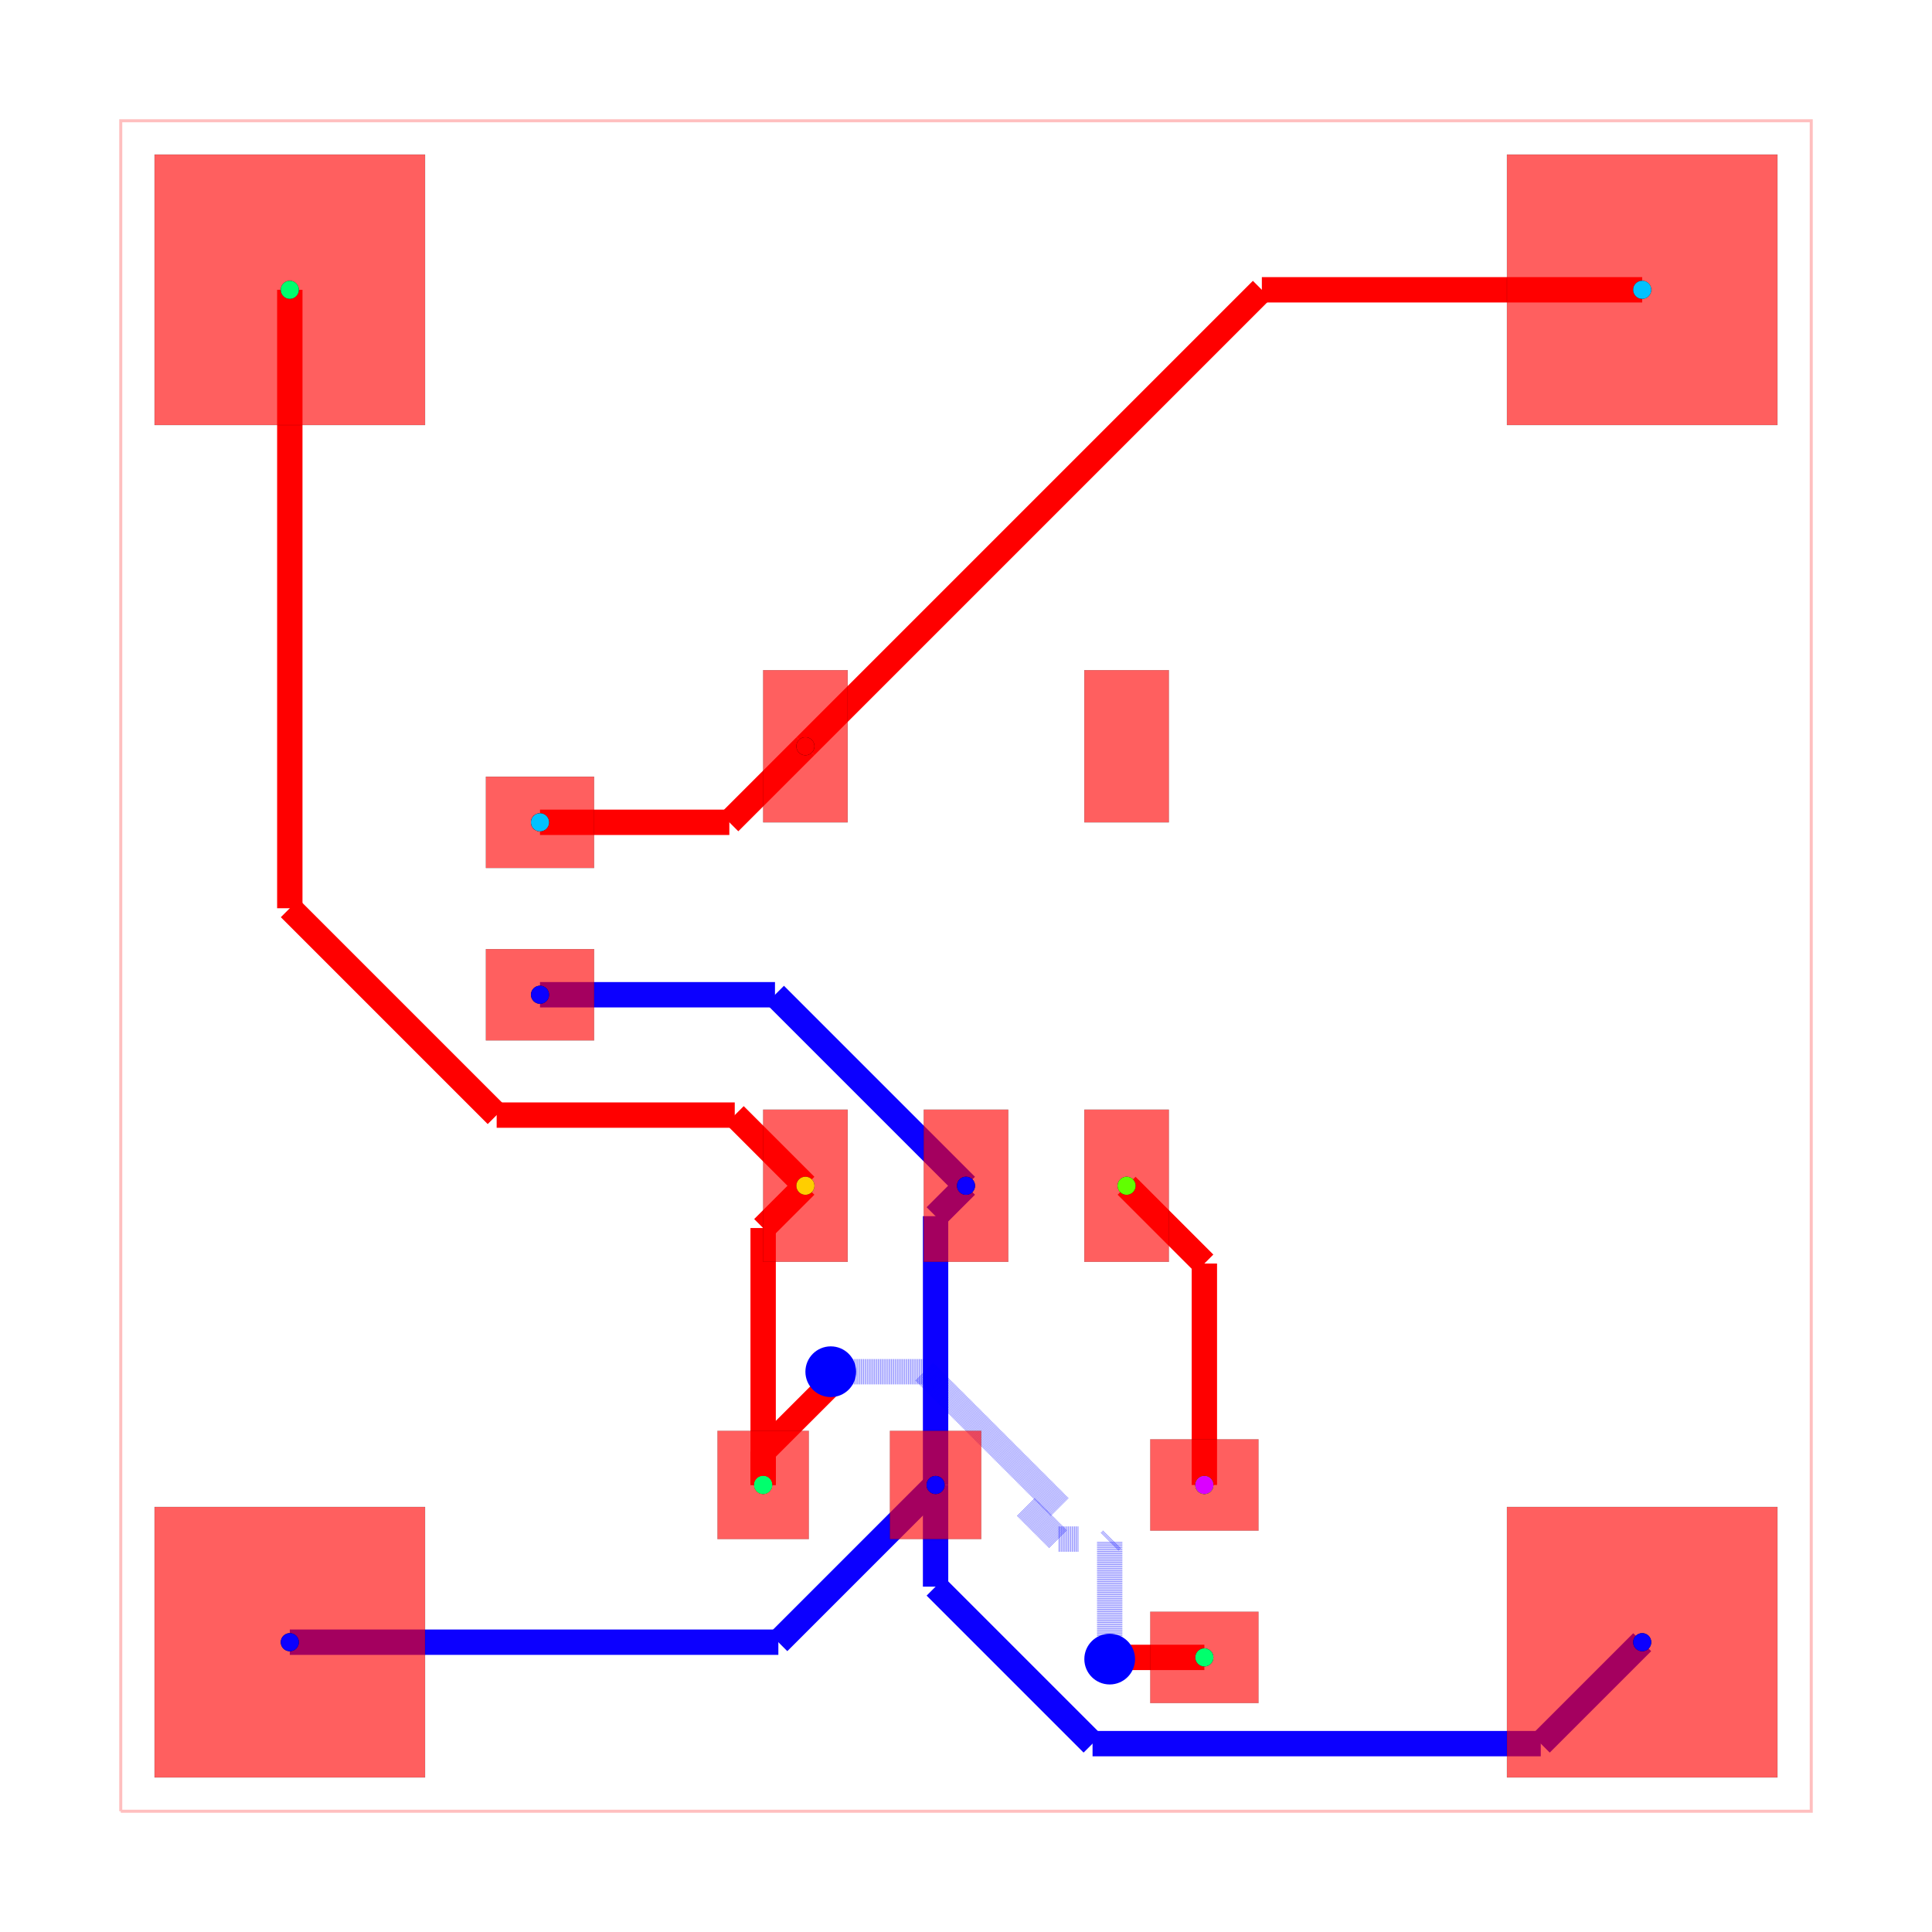
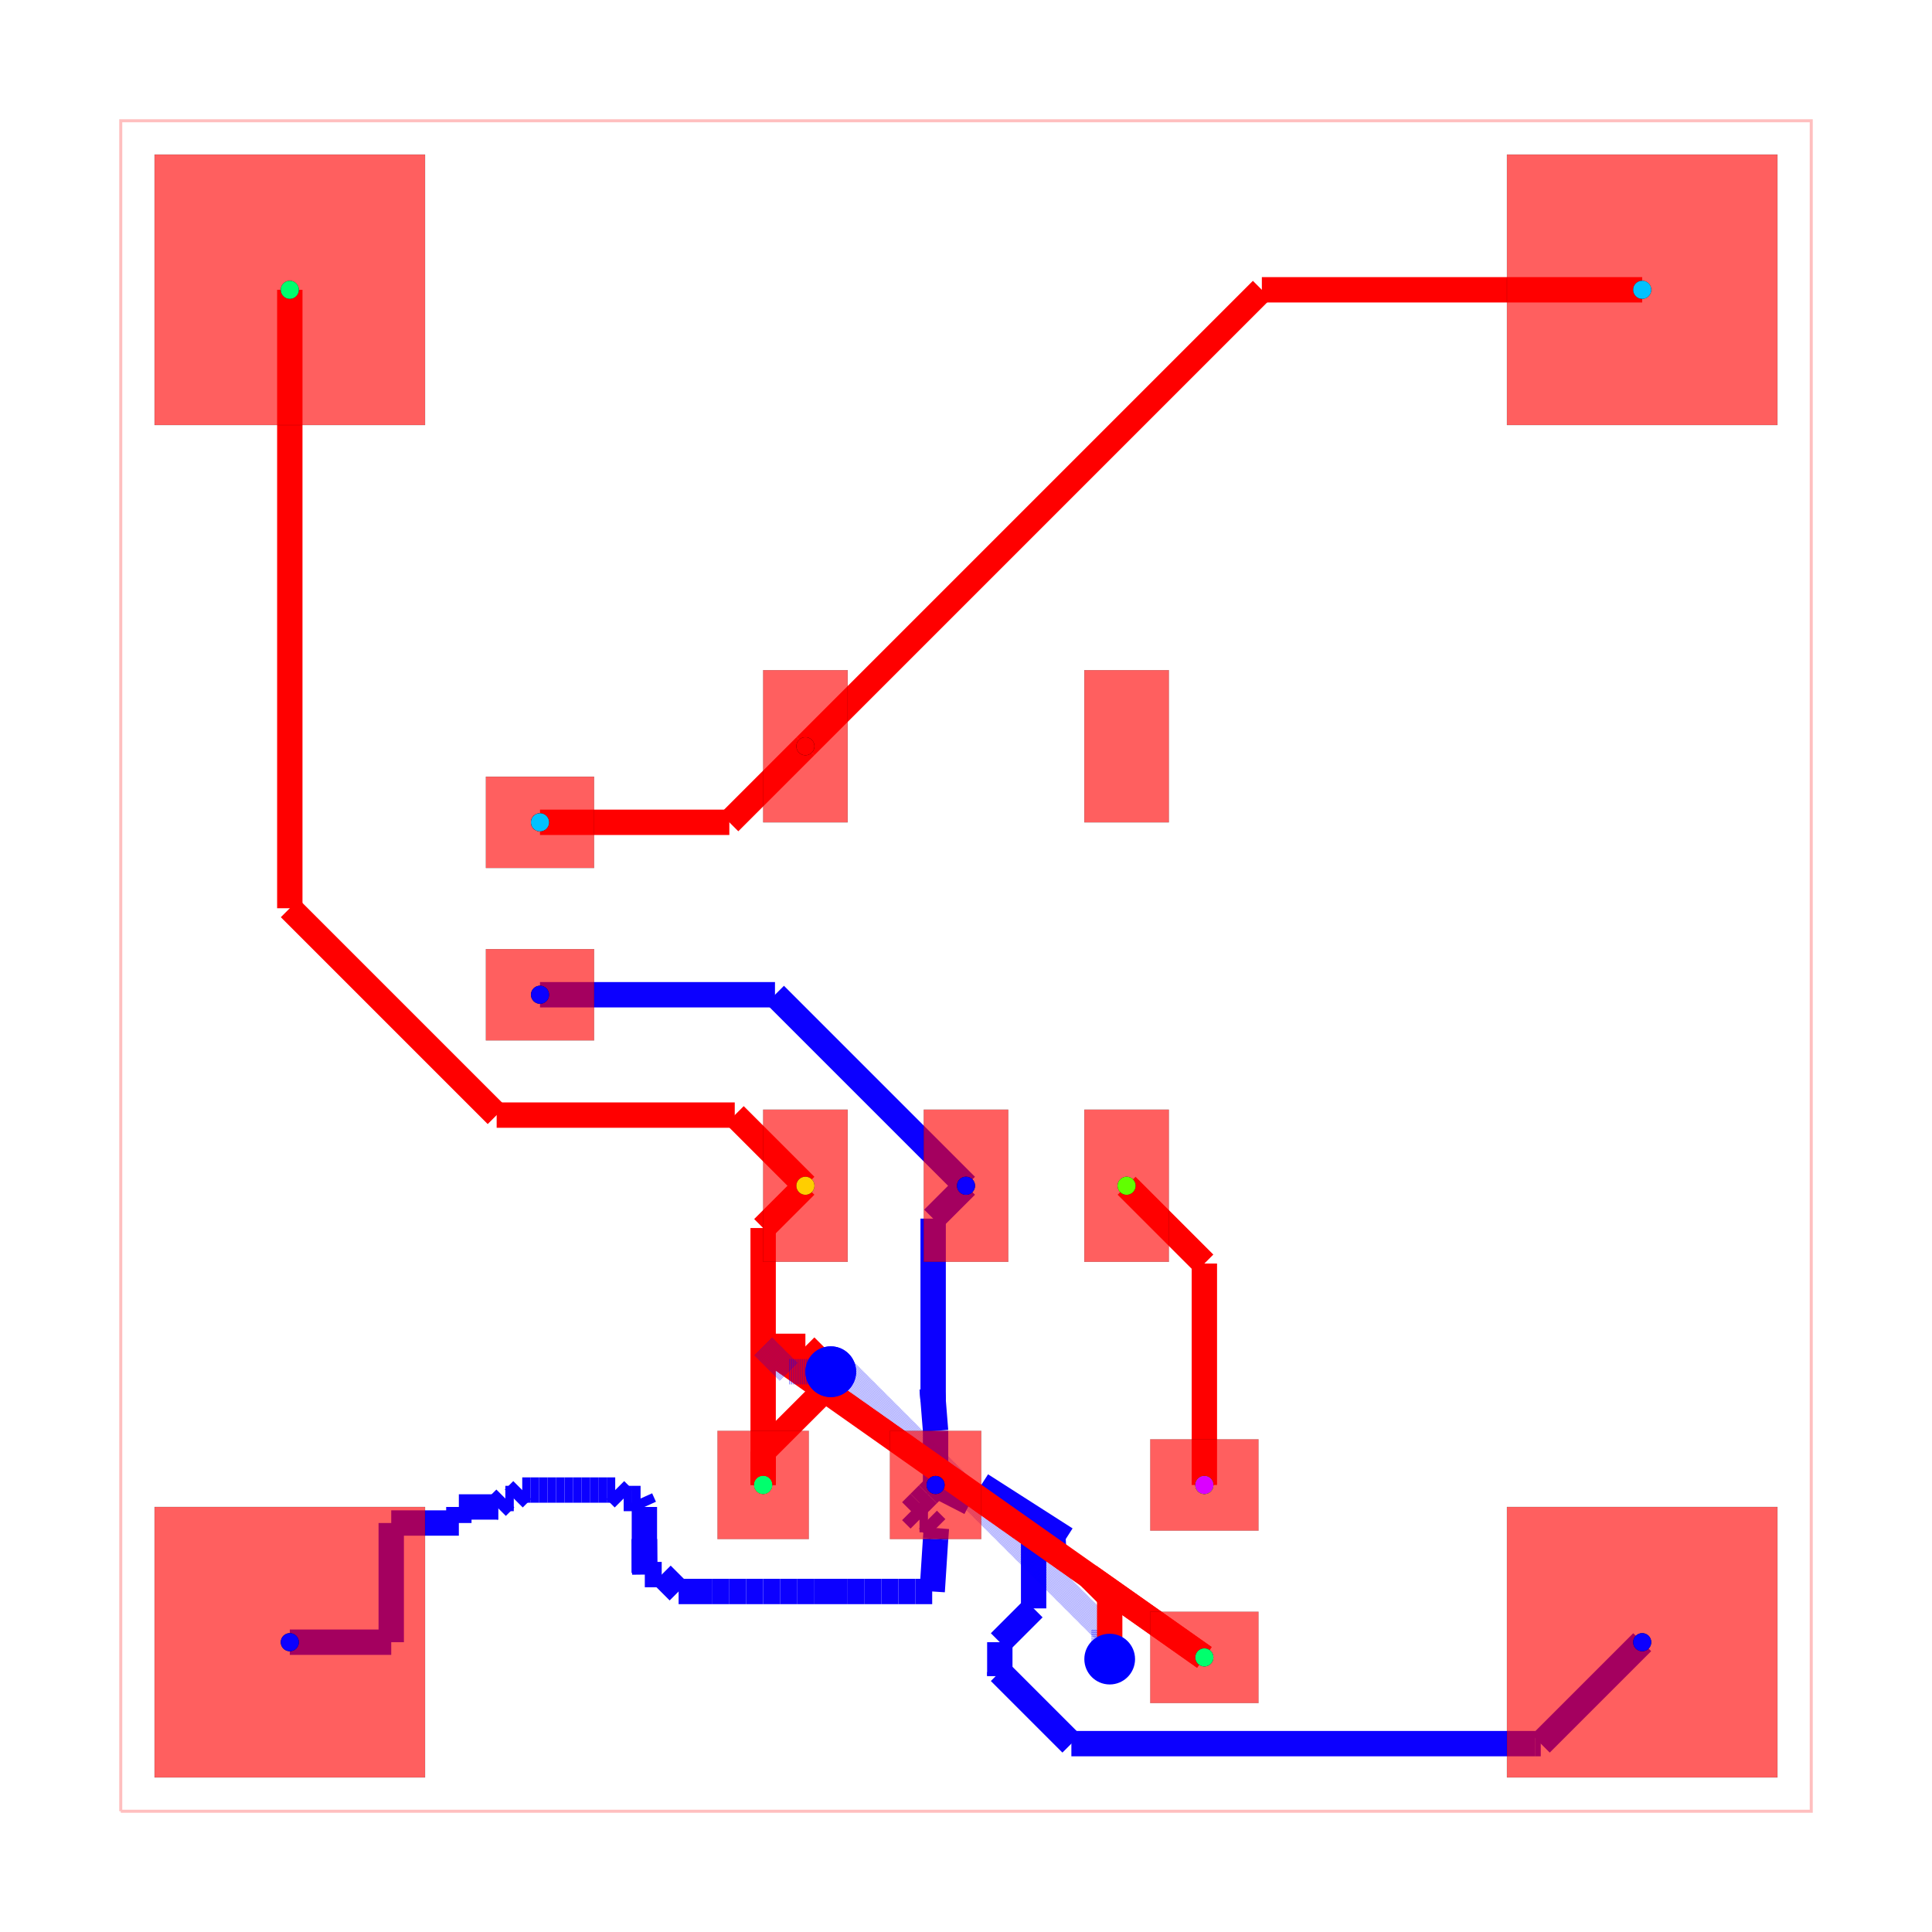
<svg xmlns="http://www.w3.org/2000/svg" width="640" height="640" viewBox="0 0 640 640">
  <rect width="100%" height="100%" fill="white" />
  <g>
    <polyline data-points="0,0 10,0 10,10 0,10 0,0" data-type="line" data-label="" points="40,600 600,600 600,40 40,40 40,600" fill="none" stroke="rgba(255,0,0,0.25)" stroke-width="1px" />
  </g>
  <g>
-     <polyline data-points="4.820040500000138,1.9300289000000315 4.820040500000138,3.5200685000002263" data-type="line" data-label="" points="309.922,491.918 309.922,402.876" fill="none" stroke="hsl(242.857, 100%, 50%)" stroke-width="8.4" />
-   </g>
-   <g>
-     <polyline data-points="4.820040500000138,3.5200685000002263 4.999999999999943,3.7000280000000316" data-type="line" data-label="" points="309.922,402.876 320,392.798" fill="none" stroke="hsl(242.857, 100%, 50%)" stroke-width="8.4" />
+     <polyline data-points="4.820040500000138,1.9300289000000315 4.820040500000138,2.250028950000016" data-type="line" data-label="" points="309.922,491.918 309.922,473.998" fill="none" stroke="hsl(242.857, 100%, 50%)" stroke-width="8.4" />
+   </g>
+   <g>
+     <polyline data-points="4.820040500000138,2.250028950000016 4.8,2.4999999999999996" data-type="line" data-label="" points="309.922,473.998 308.8,460" fill="none" stroke="hsl(242.857, 100%, 50%)" stroke-width="8.4" />
+   </g>
+   <g>
+     <polyline data-points="4.8,2.4999999999999996 4.805661560991194,2.429381684808369" data-type="line" data-label="" points="308.8,460 309.117,463.955" fill="none" stroke="hsl(242.857, 100%, 50%)" stroke-width="8.4" />
+   </g>
+   <g>
+     <polyline data-points="4.805661560991194,2.429381684808369 4.805661560991194,3.505689560991282" data-type="line" data-label="" points="309.117,463.955 309.117,403.681" fill="none" stroke="hsl(242.857, 100%, 50%)" stroke-width="8.4" />
+   </g>
+   <g>
+     <polyline data-points="4.805661560991194,3.505689560991282 4.999999999999943,3.7000280000000316" data-type="line" data-label="" points="309.117,403.681 320,392.798" fill="none" stroke="hsl(242.857, 100%, 50%)" stroke-width="8.4" />
  </g>
  <g>
    <polyline data-points="2.4800405000001375,4.8299728999999685 3.8700551000000063,4.8299728999999685" data-type="line" data-label="" points="178.882,329.522 256.723,329.522" fill="none" stroke="hsl(242.857, 100%, 50%)" stroke-width="8.4" />
  </g>
  <g>
    <polyline data-points="3.8700551000000063,4.8299728999999685 4.999999999999943,3.7000280000000316" data-type="line" data-label="" points="256.723,329.522 320,392.798" fill="none" stroke="hsl(242.857, 100%, 50%)" stroke-width="8.4" />
  </g>
  <g>
-     <polyline data-points="1,1 3.8900116000001064,1" data-type="line" data-label="" points="96,544 257.841,544" fill="none" stroke="hsl(242.857, 100%, 50%)" stroke-width="8.4" />
-   </g>
-   <g>
-     <polyline data-points="3.8900116000001064,1 4.820040500000138,1.9300289000000315" data-type="line" data-label="" points="257.841,544 309.922,491.918" fill="none" stroke="hsl(242.857, 100%, 50%)" stroke-width="8.4" />
-   </g>
-   <g>
-     <polyline data-points="9,1 8.4,0.40000000000000036" data-type="line" data-label="" points="544,544 510.4,577.6" fill="none" stroke="hsl(242.857, 100%, 50%)" stroke-width="8.4" />
-   </g>
-   <g>
-     <polyline data-points="8.4,0.40000000000000036 5.7486268035807555,0.4000000000000003" data-type="line" data-label="" points="510.4,577.6 361.923,577.6" fill="none" stroke="hsl(242.857, 100%, 50%)" stroke-width="8.4" />
-   </g>
-   <g>
-     <polyline data-points="5.7486268035807555,0.4000000000000003 4.820040500000138,1.328586303580618" data-type="line" data-label="" points="361.923,577.6 309.922,525.599" fill="none" stroke="hsl(242.857, 100%, 50%)" stroke-width="8.4" />
-   </g>
-   <g>
-     <polyline data-points="4.820040500000138,1.328586303580618 4.820040500000138,1.9300289000000315" data-type="line" data-label="" points="309.922,525.599 309.922,491.918" fill="none" stroke="hsl(242.857, 100%, 50%)" stroke-width="8.4" />
+     <polyline data-points="1,1 1.6,1" data-type="line" data-label="" points="96,544 129.6,544" fill="none" stroke="hsl(242.857, 100%, 50%)" stroke-width="8.4" />
+   </g>
+   <g>
+     <polyline data-points="1.6,1 1.6,1.7050144999999999" data-type="line" data-label="" points="129.6,544 129.6,504.519" fill="none" stroke="hsl(242.857, 100%, 50%)" stroke-width="8.4" />
+   </g>
+   <g>
+     <polyline data-points="1.6,1.7050144999999999 1.8,1.7050144999999999" data-type="line" data-label="" points="129.6,504.519 140.8,504.519" fill="none" stroke="hsl(242.857, 100%, 50%)" stroke-width="8.4" />
+   </g>
+   <g>
+     <polyline data-points="1.8,1.7050144999999999 1.9999999999999998,1.7050144999999999" data-type="line" data-label="" points="140.8,504.519 152,504.519" fill="none" stroke="hsl(242.857, 100%, 50%)" stroke-width="8.4" />
+   </g>
+   <g>
+     <polyline data-points="1.9999999999999998,1.7050144999999999 1.9999999999999998,1.7999999999999998" data-type="line" data-label="" points="152,504.519 152,499.2" fill="none" stroke="hsl(242.857, 100%, 50%)" stroke-width="8.4" />
+   </g>
+   <g>
+     <polyline data-points="1.9999999999999998,1.7999999999999998 2.2325101250000348,1.7999999999999998" data-type="line" data-label="" points="152,499.2 165.021,499.2" fill="none" stroke="hsl(242.857, 100%, 50%)" stroke-width="8.4" />
+   </g>
+   <g>
+     <polyline data-points="2.2325101250000348,1.7999999999999998 2.225,1.8" data-type="line" data-label="" points="165.021,499.2 164.6,499.2" fill="none" stroke="hsl(242.857, 100%, 50%)" stroke-width="8.4" />
+   </g>
+   <g>
+     <polyline data-points="2.225,1.8 2.275,1.85" data-type="line" data-label="" points="164.6,499.2 167.4,496.4" fill="none" stroke="hsl(242.857, 100%, 50%)" stroke-width="8.4" />
+   </g>
+   <g>
+     <polyline data-points="2.275,1.85 2.3249999999999997,1.85" data-type="line" data-label="" points="167.4,496.4 170.2,496.4" fill="none" stroke="hsl(242.857, 100%, 50%)" stroke-width="8.4" />
+   </g>
+   <g>
+     <polyline data-points="2.3249999999999997,1.85 2.3749999999999996,1.9000000000000001" data-type="line" data-label="" points="170.2,496.4 173,493.6" fill="none" stroke="hsl(242.857, 100%, 50%)" stroke-width="8.4" />
+   </g>
+   <g>
+     <polyline data-points="2.3749999999999996,1.9000000000000001 2.4249999999999994,1.9000000000000001" data-type="line" data-label="" points="173,493.6 175.8,493.6" fill="none" stroke="hsl(242.857, 100%, 50%)" stroke-width="8.4" />
+   </g>
+   <g>
+     <polyline data-points="2.4249999999999994,1.9000000000000001 2.474999999999999,1.9000000000000001" data-type="line" data-label="" points="175.8,493.6 178.6,493.6" fill="none" stroke="hsl(242.857, 100%, 50%)" stroke-width="8.4" />
+   </g>
+   <g>
+     <polyline data-points="2.474999999999999,1.9000000000000001 2.524999999999999,1.9000000000000001" data-type="line" data-label="" points="178.6,493.6 181.4,493.6" fill="none" stroke="hsl(242.857, 100%, 50%)" stroke-width="8.4" />
+   </g>
+   <g>
+     <polyline data-points="2.524999999999999,1.9000000000000001 2.574999999999999,1.9000000000000001" data-type="line" data-label="" points="181.4,493.6 184.2,493.6" fill="none" stroke="hsl(242.857, 100%, 50%)" stroke-width="8.4" />
+   </g>
+   <g>
+     <polyline data-points="2.574999999999999,1.9000000000000001 2.6249999999999987,1.9000000000000001" data-type="line" data-label="" points="184.2,493.6 187,493.6" fill="none" stroke="hsl(242.857, 100%, 50%)" stroke-width="8.4" />
+   </g>
+   <g>
+     <polyline data-points="2.6249999999999987,1.9000000000000001 2.6749999999999985,1.9000000000000001" data-type="line" data-label="" points="187,493.6 189.8,493.6" fill="none" stroke="hsl(242.857, 100%, 50%)" stroke-width="8.4" />
+   </g>
+   <g>
+     <polyline data-points="2.6749999999999985,1.9000000000000001 2.7249999999999983,1.9000000000000001" data-type="line" data-label="" points="189.8,493.6 192.6,493.6" fill="none" stroke="hsl(242.857, 100%, 50%)" stroke-width="8.4" />
+   </g>
+   <g>
+     <polyline data-points="2.7249999999999983,1.9000000000000001 2.774999999999998,1.9000000000000001" data-type="line" data-label="" points="192.6,493.6 195.4,493.6" fill="none" stroke="hsl(242.857, 100%, 50%)" stroke-width="8.4" />
+   </g>
+   <g>
+     <polyline data-points="2.774999999999998,1.9000000000000001 2.824999999999998,1.9000000000000001" data-type="line" data-label="" points="195.4,493.6 198.2,493.6" fill="none" stroke="hsl(242.857, 100%, 50%)" stroke-width="8.4" />
+   </g>
+   <g>
+     <polyline data-points="2.824999999999998,1.9000000000000001 2.874999999999998,1.9000000000000001" data-type="line" data-label="" points="198.2,493.6 201,493.6" fill="none" stroke="hsl(242.857, 100%, 50%)" stroke-width="8.4" />
+   </g>
+   <g>
+     <polyline data-points="2.874999999999998,1.9000000000000001 2.9249999999999976,1.9000000000000001" data-type="line" data-label="" points="201,493.6 203.8,493.6" fill="none" stroke="hsl(242.857, 100%, 50%)" stroke-width="8.4" />
+   </g>
+   <g>
+     <polyline data-points="2.9249999999999976,1.9000000000000001 2.9749999999999974,1.85" data-type="line" data-label="" points="203.8,493.6 206.6,496.4" fill="none" stroke="hsl(242.857, 100%, 50%)" stroke-width="8.4" />
+   </g>
+   <g>
+     <polyline data-points="2.9749999999999974,1.85 3.0249999999999972,1.85" data-type="line" data-label="" points="206.6,496.4 209.4,496.4" fill="none" stroke="hsl(242.857, 100%, 50%)" stroke-width="8.4" />
+   </g>
+   <g>
+     <polyline data-points="3.0249999999999972,1.85 3.074999999999997,1.85" data-type="line" data-label="" points="209.4,496.4 212.2,496.4" fill="none" stroke="hsl(242.857, 100%, 50%)" stroke-width="8.4" />
+   </g>
+   <g>
+     <polyline data-points="3.074999999999997,1.85 3.0975303750001038,1.7999999999999998" data-type="line" data-label="" points="212.2,496.4 213.462,499.2" fill="none" stroke="hsl(242.857, 100%, 50%)" stroke-width="8.4" />
+   </g>
+   <g>
+     <polyline data-points="3.0975303750001038,1.7999999999999998 3.0975303750001038,1.410029" data-type="line" data-label="" points="213.462,499.2 213.462,521.038" fill="none" stroke="hsl(242.857, 100%, 50%)" stroke-width="8.4" />
+   </g>
+   <g>
+     <polyline data-points="3.0975303750001038,1.410029 3.0975303750001038,1.610029" data-type="line" data-label="" points="213.462,521.038 213.462,509.838" fill="none" stroke="hsl(242.857, 100%, 50%)" stroke-width="8.4" />
+   </g>
+   <g>
+     <polyline data-points="3.0975303750001038,1.610029 3.1,1.4000000000000001" data-type="line" data-label="" points="213.462,509.838 213.6,521.6" fill="none" stroke="hsl(242.857, 100%, 50%)" stroke-width="8.4" />
+   </g>
+   <g>
+     <polyline data-points="3.1,1.4000000000000001 3.2,1.4000000000000001" data-type="line" data-label="" points="213.6,521.6 219.2,521.6" fill="none" stroke="hsl(242.857, 100%, 50%)" stroke-width="8.4" />
+   </g>
+   <g>
+     <polyline data-points="3.2,1.4000000000000001 3.3000000000000003,1.3" data-type="line" data-label="" points="219.2,521.6 224.8,527.2" fill="none" stroke="hsl(242.857, 100%, 50%)" stroke-width="8.4" />
+   </g>
+   <g>
+     <polyline data-points="3.3000000000000003,1.3 3.4000000000000004,1.3" data-type="line" data-label="" points="224.8,527.2 230.4,527.2" fill="none" stroke="hsl(242.857, 100%, 50%)" stroke-width="8.4" />
+   </g>
+   <g>
+     <polyline data-points="3.4000000000000004,1.3 3.5000000000000004,1.3" data-type="line" data-label="" points="230.4,527.2 236,527.2" fill="none" stroke="hsl(242.857, 100%, 50%)" stroke-width="8.4" />
+   </g>
+   <g>
+     <polyline data-points="3.5000000000000004,1.3 3.6000000000000005,1.3" data-type="line" data-label="" points="236,527.2 241.6,527.2" fill="none" stroke="hsl(242.857, 100%, 50%)" stroke-width="8.4" />
+   </g>
+   <g>
+     <polyline data-points="3.6000000000000005,1.3 3.7000000000000006,1.3" data-type="line" data-label="" points="241.6,527.2 247.2,527.2" fill="none" stroke="hsl(242.857, 100%, 50%)" stroke-width="8.4" />
+   </g>
+   <g>
+     <polyline data-points="3.7000000000000006,1.3 3.8000000000000007,1.3" data-type="line" data-label="" points="247.2,527.2 252.8,527.2" fill="none" stroke="hsl(242.857, 100%, 50%)" stroke-width="8.4" />
+   </g>
+   <g>
+     <polyline data-points="3.8000000000000007,1.3 3.900000000000001,1.3" data-type="line" data-label="" points="252.8,527.2 258.4,527.2" fill="none" stroke="hsl(242.857, 100%, 50%)" stroke-width="8.4" />
+   </g>
+   <g>
+     <polyline data-points="3.900000000000001,1.3 4.000000000000001,1.3" data-type="line" data-label="" points="258.4,527.2 264,527.2" fill="none" stroke="hsl(242.857, 100%, 50%)" stroke-width="8.4" />
+   </g>
+   <g>
+     <polyline data-points="4.000000000000001,1.3 4.1000000000000005,1.3" data-type="line" data-label="" points="264,527.2 269.6,527.2" fill="none" stroke="hsl(242.857, 100%, 50%)" stroke-width="8.4" />
+   </g>
+   <g>
+     <polyline data-points="4.1000000000000005,1.3 4.2,1.3" data-type="line" data-label="" points="269.6,527.2 275.2,527.2" fill="none" stroke="hsl(242.857, 100%, 50%)" stroke-width="8.4" />
+   </g>
+   <g>
+     <polyline data-points="4.2,1.3 4.3,1.3" data-type="line" data-label="" points="275.2,527.2 280.8,527.2" fill="none" stroke="hsl(242.857, 100%, 50%)" stroke-width="8.4" />
+   </g>
+   <g>
+     <polyline data-points="4.3,1.3 4.3999999999999995,1.3" data-type="line" data-label="" points="280.8,527.2 286.4,527.2" fill="none" stroke="hsl(242.857, 100%, 50%)" stroke-width="8.4" />
+   </g>
+   <g>
+     <polyline data-points="4.3999999999999995,1.3 4.499999999999999,1.3" data-type="line" data-label="" points="286.4,527.2 292,527.2" fill="none" stroke="hsl(242.857, 100%, 50%)" stroke-width="8.4" />
+   </g>
+   <g>
+     <polyline data-points="4.499999999999999,1.3 4.599999999999999,1.3" data-type="line" data-label="" points="292,527.2 297.6,527.2" fill="none" stroke="hsl(242.857, 100%, 50%)" stroke-width="8.4" />
+   </g>
+   <g>
+     <polyline data-points="4.599999999999999,1.3 4.699999999999998,1.3" data-type="line" data-label="" points="297.6,527.2 303.2,527.2" fill="none" stroke="hsl(242.857, 100%, 50%)" stroke-width="8.4" />
+   </g>
+   <g>
+     <polyline data-points="4.699999999999998,1.3 4.799999999999998,1.3" data-type="line" data-label="" points="303.2,527.2 308.8,527.2" fill="none" stroke="hsl(242.857, 100%, 50%)" stroke-width="8.4" />
+   </g>
+   <g>
+     <polyline data-points="4.799999999999998,1.3 4.820040500000138,1.6100289500000158" data-type="line" data-label="" points="308.8,527.2 309.922,509.838" fill="none" stroke="hsl(242.857, 100%, 50%)" stroke-width="8.4" />
+   </g>
+   <g>
+     <polyline data-points="4.820040500000138,1.6100289500000158 4.825,1.6749999999999998" data-type="line" data-label="" points="309.922,509.838 310.2,506.2" fill="none" stroke="hsl(242.857, 100%, 50%)" stroke-width="8.4" />
+   </g>
+   <g>
+     <polyline data-points="4.825,1.6749999999999998 4.775,1.7249999999999999" data-type="line" data-label="" points="310.2,506.2 307.4,503.4" fill="none" stroke="hsl(242.857, 100%, 50%)" stroke-width="8.4" />
+   </g>
+   <g>
+     <polyline data-points="4.775,1.7249999999999999 4.7250000000000005,1.7249999999999999" data-type="line" data-label="" points="307.4,503.4 304.6,503.4" fill="none" stroke="hsl(242.857, 100%, 50%)" stroke-width="8.4" />
+   </g>
+   <g>
+     <polyline data-points="4.7250000000000005,1.7249999999999999 4.675000000000001,1.775" data-type="line" data-label="" points="304.6,503.4 301.8,500.6" fill="none" stroke="hsl(242.857, 100%, 50%)" stroke-width="8.4" />
+   </g>
+   <g>
+     <polyline data-points="4.675000000000001,1.775 4.7250000000000005,1.825" data-type="line" data-label="" points="301.8,500.6 304.6,497.8" fill="none" stroke="hsl(242.857, 100%, 50%)" stroke-width="8.4" />
+   </g>
+   <g>
+     <polyline data-points="4.7250000000000005,1.825 4.775,1.875" data-type="line" data-label="" points="304.6,497.8 307.4,495" fill="none" stroke="hsl(242.857, 100%, 50%)" stroke-width="8.4" />
+   </g>
+   <g>
+     <polyline data-points="4.775,1.875 4.825,1.925" data-type="line" data-label="" points="307.4,495 310.2,492.2" fill="none" stroke="hsl(242.857, 100%, 50%)" stroke-width="8.4" />
+   </g>
+   <g>
+     <polyline data-points="4.825,1.925 4.820040500000138,1.9300289000000315" data-type="line" data-label="" points="310.2,492.2 309.922,491.918" fill="none" stroke="hsl(242.857, 100%, 50%)" stroke-width="8.4" />
+   </g>
+   <g>
+     <polyline data-points="4.820040500000138,1.9300289000000315 5.0249999999999995,1.825" data-type="line" data-label="" points="309.922,491.918 321.4,497.8" fill="none" stroke="hsl(242.857, 100%, 50%)" stroke-width="8.4" />
+   </g>
+   <g>
+     <polyline data-points="5.0249999999999995,1.825 5.090040750000068,1.9300289500000156" data-type="line" data-label="" points="321.4,497.8 325.042,491.918" fill="none" stroke="hsl(242.857, 100%, 50%)" stroke-width="8.4" />
+   </g>
+   <g>
+     <polyline data-points="5.090040750000068,1.9300289500000156 5.590040875000033,1.610029" data-type="line" data-label="" points="325.042,491.918 353.042,509.838" fill="none" stroke="hsl(242.857, 100%, 50%)" stroke-width="8.4" />
+   </g>
+   <g>
+     <polyline data-points="5.590040875000033,1.610029 5.590040875000033,1.610029" data-type="line" data-label="" points="353.042,509.838 353.042,509.838" fill="none" stroke="hsl(242.857, 100%, 50%)" stroke-width="8.4" />
+   </g>
+   <g>
+     <polyline data-points="5.590040875000033,1.610029 5.4,1.6" data-type="line" data-label="" points="353.042,509.838 342.4,510.4" fill="none" stroke="hsl(242.857, 100%, 50%)" stroke-width="8.4" />
+   </g>
+   <g>
+     <polyline data-points="5.4,1.6 5.4,1.2000000000000002" data-type="line" data-label="" points="342.4,510.4 342.4,532.8" fill="none" stroke="hsl(242.857, 100%, 50%)" stroke-width="8.4" />
+   </g>
+   <g>
+     <polyline data-points="5.4,1.2000000000000002 5.2,1.0000000000000002" data-type="line" data-label="" points="342.4,532.8 331.2,544" fill="none" stroke="hsl(242.857, 100%, 50%)" stroke-width="8.4" />
+   </g>
+   <g>
+     <polyline data-points="5.2,1.0000000000000002 5.2,0.8000000000000003" data-type="line" data-label="" points="331.2,544 331.2,555.2" fill="none" stroke="hsl(242.857, 100%, 50%)" stroke-width="8.4" />
+   </g>
+   <g>
+     <polyline data-points="5.2,0.8000000000000003 5.2,0.8233392515390331" data-type="line" data-label="" points="331.2,555.2 331.2,553.893" fill="none" stroke="hsl(242.857, 100%, 50%)" stroke-width="8.4" />
+   </g>
+   <g>
+     <polyline data-points="5.2,0.8233392515390331 5.623339251539033,0.4000000000000003" data-type="line" data-label="" points="331.2,553.893 354.907,577.6" fill="none" stroke="hsl(242.857, 100%, 50%)" stroke-width="8.4" />
+   </g>
+   <g>
+     <polyline data-points="5.623339251539033,0.4000000000000003 8.365544015874155,0.4000000000000003" data-type="line" data-label="" points="354.907,577.6 508.47,577.6" fill="none" stroke="hsl(242.857, 100%, 50%)" stroke-width="8.4" />
+   </g>
+   <g>
+     <polyline data-points="8.365544015874155,0.4000000000000003 8.4,0.4000000000000003" data-type="line" data-label="" points="508.47,577.6 510.4,577.6" fill="none" stroke="hsl(242.857, 100%, 50%)" stroke-width="8.4" />
+   </g>
+   <g>
+     <polyline data-points="8.4,0.4000000000000003 9,1" data-type="line" data-label="" points="510.4,577.6 544,544" fill="none" stroke="hsl(242.857, 100%, 50%)" stroke-width="8.4" />
  </g>
  <g>
    <polyline data-points="6.410040500000138,1.9300289000000315 6.410040500000138,3.239947499999756" data-type="line" data-label="" points="398.962,491.918 398.962,418.563" fill="none" stroke="red" stroke-width="8.4" />
  </g>
  <g>
    <polyline data-points="6.410040500000138,3.239947499999756 5.949959999999862,3.7000280000000316" data-type="line" data-label="" points="398.962,418.563 373.198,392.798" fill="none" stroke="red" stroke-width="8.4" />
  </g>
  <g>
    <polyline data-points="3.8000405000001383,1.9300289000000315 3.8000405000001383,3.450028500000032" data-type="line" data-label="" points="252.802,491.918 252.802,406.798" fill="none" stroke="red" stroke-width="8.4" />
  </g>
  <g>
    <polyline data-points="3.8000405000001383,3.450028500000032 4.050040000000138,3.7000280000000316" data-type="line" data-label="" points="252.802,406.798 266.802,392.798" fill="none" stroke="red" stroke-width="8.4" />
  </g>
  <g>
    <polyline data-points="3.8000405000001383,1.9300289000000315 3.8000405000001383,2.128339592044773" data-type="line" data-label="" points="252.802,491.918 252.802,480.813" fill="none" stroke="red" stroke-width="8.4" />
  </g>
  <g>
    <polyline data-points="3.8000405000001383,2.128339592044773 4.190074794807936,2.518373886852571" data-type="line" data-label="" points="252.802,480.813 274.644,458.971" fill="none" stroke="red" stroke-width="8.4" />
  </g>
  <g>
    <polyline data-points="4.190074794807936,2.518373886852571 4.190074794807936,2.590074794807936" data-type="line" data-label="" points="274.644,458.971 274.644,454.956" fill="none" stroke="red" stroke-width="8.4" />
  </g>
  <g>
    <polyline data-points="4.190074794807936,2.590074794807936 4.2,2.6" data-type="line" data-label="" points="274.644,454.956 275.2,454.4" fill="none" stroke="red" stroke-width="8.4" />
  </g>
  <g>
-     <polyline data-points="4.2,2.6 4.753785874999998,2.6" data-type="line" data-label="" points="275.2,454.4 306.212,454.4" fill="none" stroke="rgba(0,0,255,0.5)" stroke-width="8.4" stroke-dasharray="0.2 0.2" />
-   </g>
-   <g>
-     <polyline data-points="4.753785874999998,2.6 5.553785874999999,1.7999999999999998" data-type="line" data-label="" points="306.212,454.4 351.012,499.2" fill="none" stroke="rgba(0,0,255,0.5)" stroke-width="8.4" stroke-dasharray="0.2 0.2" />
-   </g>
-   <g>
-     <polyline data-points="6.410040500000138,0.9100289000000319 5.910040500000138,0.9100289000000319" data-type="line" data-label="" points="398.962,549.038 370.962,549.038" fill="none" stroke="red" stroke-width="8.4" />
-   </g>
-   <g>
-     <polyline data-points="5.910040500000138,0.9100289000000319 5.910040500000138,0.9100289000000319" data-type="line" data-label="" points="370.962,549.038 370.962,549.038" fill="none" stroke="red" stroke-width="8.4" />
-   </g>
-   <g>
-     <polyline data-points="5.910040500000138,0.9100289000000319 5.8600289000000325,0.9100289000000319" data-type="line" data-label="" points="370.962,549.038 368.162,549.038" fill="none" stroke="red" stroke-width="8.4" />
-   </g>
-   <g>
-     <polyline data-points="5.8600289000000325,0.9100289000000319 5.8500000000000005,0.8999999999999997" data-type="line" data-label="" points="368.162,549.038 367.6,549.6" fill="none" stroke="red" stroke-width="8.4" />
-   </g>
-   <g>
-     <polyline data-points="5.8500000000000005,0.8999999999999997 5.8500000000000005,1.5949880000000007" data-type="line" data-label="" points="367.6,549.6 367.6,510.681" fill="none" stroke="rgba(0,0,255,0.5)" stroke-width="8.4" stroke-dasharray="0.2 0.2" />
-   </g>
-   <g>
-     <polyline data-points="5.8500000000000005,1.5949880000000007 5.865041,1.610029" data-type="line" data-label="" points="367.6,510.681 368.442,509.838" fill="none" stroke="rgba(0,0,255,0.5)" stroke-width="8.4" stroke-dasharray="0.2 0.2" />
-   </g>
-   <g>
-     <polyline data-points="5.6650409999999995,1.610029 5.543756874999999,1.610029" data-type="line" data-label="" points="357.242,509.838 350.45,509.838" fill="none" stroke="rgba(0,0,255,0.5)" stroke-width="8.4" stroke-dasharray="0.2 0.2" />
-   </g>
-   <g>
-     <polyline data-points="5.543756874999999,1.610029 5.353785874999999,1.7999999999999998" data-type="line" data-label="" points="350.45,509.838 339.812,499.2" fill="none" stroke="rgba(0,0,255,0.5)" stroke-width="8.4" stroke-dasharray="0.2 0.2" />
+     <polyline data-points="4.2,2.6 4.289365935850238,2.6" data-type="line" data-label="" points="275.2,454.4 280.204,454.4" fill="none" stroke="rgba(0,0,255,0.5)" stroke-width="8.4" stroke-dasharray="0.2 0.2" />
+   </g>
+   <g>
+     <polyline data-points="4.289365935850238,2.6 5.81639625211544,1.0729696837347982" data-type="line" data-label="" points="280.204,454.4 365.718,539.914" fill="none" stroke="rgba(0,0,255,0.5)" stroke-width="8.4" stroke-dasharray="0.2 0.2" />
+   </g>
+   <g>
+     <polyline data-points="5.81639625211544,1.0729696837347982 5.81639625211544,0.9336037478845605" data-type="line" data-label="" points="365.718,539.914 365.718,547.718" fill="none" stroke="rgba(0,0,255,0.5)" stroke-width="8.4" stroke-dasharray="0.2 0.2" />
+   </g>
+   <g>
+     <polyline data-points="5.81639625211544,0.9336037478845605 5.8500000000000005,0.8999999999999997" data-type="line" data-label="" points="365.718,547.718 367.6,549.6" fill="none" stroke="rgba(0,0,255,0.5)" stroke-width="8.4" stroke-dasharray="0.2 0.2" />
+   </g>
+   <g>
+     <polyline data-points="5.8500000000000005,0.8999999999999997 5.8500000000000005,1.2685061724600692" data-type="line" data-label="" points="367.6,549.6 367.6,528.964" fill="none" stroke="red" stroke-width="8.4" />
+   </g>
+   <g>
+     <polyline data-points="5.8500000000000005,1.2685061724600692 5.726819288271975,1.3916868841880947" data-type="line" data-label="" points="367.6,528.964 360.702,522.066" fill="none" stroke="red" stroke-width="8.4" />
+   </g>
+   <g>
+     <polyline data-points="5.726819288271975,1.3916868841880947 6.410040500000138,0.9100289000000319" data-type="line" data-label="" points="360.702,522.066 398.962,549.038" fill="none" stroke="red" stroke-width="8.4" />
+   </g>
+   <g>
+     <polyline data-points="6.410040500000138,0.9100289000000319 6.410040500000138,0.9100289000000319" data-type="line" data-label="" points="398.962,549.038 398.962,549.038" fill="none" stroke="red" stroke-width="8.4" />
+   </g>
+   <g>
+     <polyline data-points="6.410040500000138,0.9100289000000319 6.410040500000138,0.9100289000000319" data-type="line" data-label="" points="398.962,549.038 398.962,549.038" fill="none" stroke="red" stroke-width="8.4" />
+   </g>
+   <g>
+     <polyline data-points="6.410040500000138,0.9100289000000319 3.8000410000000002,2.7500289999999996" data-type="line" data-label="" points="398.962,549.038 252.802,445.998" fill="none" stroke="red" stroke-width="8.4" />
+   </g>
+   <g>
+     <polyline data-points="3.8000410000000002,2.7500289999999996 3.8000410000000002,2.7500289999999996" data-type="line" data-label="" points="252.802,445.998 252.802,445.998" fill="none" stroke="red" stroke-width="8.4" />
+   </g>
+   <g>
+     <polyline data-points="3.8000410000000002,2.7500289999999996 3.8000410000000002,2.7500289999999996" data-type="line" data-label="" points="252.802,445.998 252.802,445.998" fill="none" stroke="red" stroke-width="8.4" />
+   </g>
+   <g>
+     <polyline data-points="3.8000410000000002,2.7500289999999996 3.8000410000000002,2.7500289999999996" data-type="line" data-label="" points="252.802,445.998 252.802,445.998" fill="none" stroke="red" stroke-width="8.4" />
+   </g>
+   <g>
+     <polyline data-points="3.8000410000000002,2.7500289999999996 4.049971000000001,2.7500289999999996" data-type="line" data-label="" points="252.802,445.998 266.798,445.998" fill="none" stroke="red" stroke-width="8.4" />
+   </g>
+   <g>
+     <polyline data-points="4.049971000000001,2.7500289999999996 4.2,2.6" data-type="line" data-label="" points="266.798,445.998 275.2,454.4" fill="none" stroke="red" stroke-width="8.4" />
+   </g>
+   <g>
+     <polyline data-points="4.2,2.6 3.9500699999999997,2.6" data-type="line" data-label="" points="275.2,454.4 261.204,454.4" fill="none" stroke="rgba(0,0,255,0.5)" stroke-width="8.4" stroke-dasharray="0.2 0.2" />
+   </g>
+   <g>
+     <polyline data-points="3.9500699999999997,2.6 3.8000410000000002,2.7500289999999996" data-type="line" data-label="" points="261.204,454.4 252.802,445.998" fill="none" stroke="rgba(0,0,255,0.5)" stroke-width="8.4" stroke-dasharray="0.2 0.2" />
  </g>
  <g>
    <polyline data-points="1,9 1,5.341668373585643" data-type="line" data-label="" points="96,96 96,300.867" fill="none" stroke="red" stroke-width="8.4" />
  </g>
  <g>
    <polyline data-points="1,5.341668373585643 2.2236730247098366,4.117995348875806" data-type="line" data-label="" points="96,300.867 164.526,369.392" fill="none" stroke="red" stroke-width="8.4" />
  </g>
  <g>
    <polyline data-points="2.2236730247098366,4.117995348875806 3.6320726511243633,4.117995348875806" data-type="line" data-label="" points="164.526,369.392 243.396,369.392" fill="none" stroke="red" stroke-width="8.4" />
  </g>
  <g>
    <polyline data-points="3.6320726511243633,4.117995348875806 4.050040000000138,3.7000280000000316" data-type="line" data-label="" points="243.396,369.392 266.802,392.798" fill="none" stroke="red" stroke-width="8.4" />
  </g>
  <g>
    <polyline data-points="2.4800405000001375,5.849972899999968 3.6000409000001374,5.849972899999968" data-type="line" data-label="" points="178.882,272.402 241.602,272.402" fill="none" stroke="red" stroke-width="8.4" />
  </g>
  <g>
    <polyline data-points="3.6000409000001374,5.849972899999968 4.050040000000138,6.299971999999968" data-type="line" data-label="" points="241.602,272.402 266.802,247.202" fill="none" stroke="red" stroke-width="8.4" />
  </g>
  <g>
-     <polyline data-points="9,9 6.750068000000169,9" data-type="line" data-label="" points="544,96 418.004,96" fill="none" stroke="red" stroke-width="8.4" />
-   </g>
-   <g>
-     <polyline data-points="6.750068000000169,9 4.050040000000138,6.299971999999968" data-type="line" data-label="" points="418.004,96 266.802,247.202" fill="none" stroke="red" stroke-width="8.4" />
+     <polyline data-points="4.050040000000138,6.299971999999968 6.750068000000169,9" data-type="line" data-label="" points="266.802,247.202 418.004,96" fill="none" stroke="red" stroke-width="8.4" />
+   </g>
+   <g>
+     <polyline data-points="6.750068000000169,9 9,9" data-type="line" data-label="" points="418.004,96 544,96" fill="none" stroke="red" stroke-width="8.4" />
  </g>
  <g>
    <rect data-type="rect" data-label="top" data-x="4.050040000000138" data-y="3.7000280000000316" x="252.802" y="367.598" width="28" height="50.4" fill="rgba(255,0,0,0.25)" stroke="black" stroke-width="0.018" />
  </g>
  <g>
    <rect data-type="rect" data-label="top" data-x="4.999999999999943" data-y="3.7000280000000316" x="306" y="367.598" width="28" height="50.4" fill="rgba(255,0,0,0.25)" stroke="black" stroke-width="0.018" />
  </g>
  <g>
    <rect data-type="rect" data-label="top" data-x="5.949959999999862" data-y="3.7000280000000316" x="359.198" y="367.598" width="28" height="50.4" fill="rgba(255,0,0,0.25)" stroke="black" stroke-width="0.018" />
  </g>
  <g>
    <rect data-type="rect" data-label="top" data-x="5.949959999999862" data-y="6.299971999999968" x="359.198" y="222.002" width="28" height="50.4" fill="rgba(255,0,0,0.25)" stroke="black" stroke-width="0.018" />
  </g>
  <g>
    <rect data-type="rect" data-label="top" data-x="4.050040000000138" data-y="6.299971999999968" x="252.802" y="222.002" width="28" height="50.4" fill="rgba(255,0,0,0.25)" stroke="black" stroke-width="0.018" />
  </g>
  <g>
    <rect data-type="rect" data-label="top" data-x="2.4800405000001375" data-y="5.849972899999968" x="160.962" y="257.282" width="35.84" height="30.24" fill="rgba(255,0,0,0.25)" stroke="black" stroke-width="0.018" />
  </g>
  <g>
    <rect data-type="rect" data-label="top" data-x="2.4800405000001375" data-y="4.8299728999999685" x="160.962" y="314.402" width="35.84" height="30.24" fill="rgba(255,0,0,0.25)" stroke="black" stroke-width="0.018" />
  </g>
  <g>
    <rect data-type="rect" data-label="top" data-x="3.8000405000001383" data-y="1.9300289000000315" x="237.682" y="473.998" width="30.24" height="35.84" fill="rgba(255,0,0,0.25)" stroke="black" stroke-width="0.018" />
  </g>
  <g>
    <rect data-type="rect" data-label="top" data-x="4.820040500000138" data-y="1.9300289000000315" x="294.802" y="473.998" width="30.24" height="35.84" fill="rgba(255,0,0,0.25)" stroke="black" stroke-width="0.018" />
  </g>
  <g>
    <rect data-type="rect" data-label="top" data-x="6.410040500000138" data-y="0.9100289000000319" x="381.042" y="533.918" width="35.84" height="30.24" fill="rgba(255,0,0,0.25)" stroke="black" stroke-width="0.018" />
  </g>
  <g>
    <rect data-type="rect" data-label="top" data-x="6.410040500000138" data-y="1.9300289000000315" x="381.042" y="476.798" width="35.84" height="30.24" fill="rgba(255,0,0,0.25)" stroke="black" stroke-width="0.018" />
  </g>
  <g>
    <rect data-type="rect" data-label="top, inner1, inner2, bottom" data-x="1" data-y="1" x="51.2" y="499.2" width="89.6" height="89.6" fill="rgba(255,0,0,0.25)" stroke="black" stroke-width="0.018" />
  </g>
  <g>
    <rect data-type="rect" data-label="top, inner1, inner2, bottom" data-x="1" data-y="9" x="51.2" y="51.2" width="89.6" height="89.6" fill="rgba(255,0,0,0.25)" stroke="black" stroke-width="0.018" />
  </g>
  <g>
    <rect data-type="rect" data-label="top, inner1, inner2, bottom" data-x="9" data-y="9" x="499.2" y="51.2" width="89.6" height="89.6" fill="rgba(255,0,0,0.25)" stroke="black" stroke-width="0.018" />
  </g>
  <g>
    <rect data-type="rect" data-label="top, inner1, inner2, bottom" data-x="9" data-y="1" x="499.2" y="499.2" width="89.6" height="89.6" fill="rgba(255,0,0,0.25)" stroke="black" stroke-width="0.018" />
  </g>
  <g>
    <rect data-type="rect" data-label="" data-x="4.050040000000138" data-y="3.7000280000000316" x="252.802" y="367.598" width="28" height="50.4" fill="rgba(255,0,0,0.5)" stroke="black" stroke-width="0.018" />
  </g>
  <g>
    <rect data-type="rect" data-label="" data-x="4.999999999999943" data-y="3.7000280000000316" x="306" y="367.598" width="28" height="50.4" fill="rgba(255,0,0,0.5)" stroke="black" stroke-width="0.018" />
  </g>
  <g>
    <rect data-type="rect" data-label="" data-x="5.949959999999862" data-y="3.7000280000000316" x="359.198" y="367.598" width="28" height="50.4" fill="rgba(255,0,0,0.5)" stroke="black" stroke-width="0.018" />
  </g>
  <g>
    <rect data-type="rect" data-label="" data-x="5.949959999999862" data-y="6.299971999999968" x="359.198" y="222.002" width="28" height="50.4" fill="rgba(255,0,0,0.5)" stroke="black" stroke-width="0.018" />
  </g>
  <g>
    <rect data-type="rect" data-label="" data-x="4.050040000000138" data-y="6.299971999999968" x="252.802" y="222.002" width="28" height="50.4" fill="rgba(255,0,0,0.5)" stroke="black" stroke-width="0.018" />
  </g>
  <g>
    <rect data-type="rect" data-label="" data-x="2.4800405000001375" data-y="5.849972899999968" x="160.962" y="257.282" width="35.84" height="30.24" fill="rgba(255,0,0,0.5)" stroke="black" stroke-width="0.018" />
  </g>
  <g>
    <rect data-type="rect" data-label="" data-x="2.4800405000001375" data-y="4.8299728999999685" x="160.962" y="314.402" width="35.84" height="30.24" fill="rgba(255,0,0,0.5)" stroke="black" stroke-width="0.018" />
  </g>
  <g>
    <rect data-type="rect" data-label="" data-x="3.8000405000001383" data-y="1.9300289000000315" x="237.682" y="473.998" width="30.24" height="35.84" fill="rgba(255,0,0,0.5)" stroke="black" stroke-width="0.018" />
  </g>
  <g>
    <rect data-type="rect" data-label="" data-x="4.820040500000138" data-y="1.9300289000000315" x="294.802" y="473.998" width="30.24" height="35.84" fill="rgba(255,0,0,0.5)" stroke="black" stroke-width="0.018" />
  </g>
  <g>
    <rect data-type="rect" data-label="" data-x="6.410040500000138" data-y="0.9100289000000319" x="381.042" y="533.918" width="35.84" height="30.24" fill="rgba(255,0,0,0.5)" stroke="black" stroke-width="0.018" />
  </g>
  <g>
    <rect data-type="rect" data-label="" data-x="6.410040500000138" data-y="1.9300289000000315" x="381.042" y="476.798" width="35.84" height="30.24" fill="rgba(255,0,0,0.5)" stroke="black" stroke-width="0.018" />
  </g>
  <g>
    <rect data-type="rect" data-label="" data-x="1" data-y="1" x="51.2" y="499.2" width="89.6" height="89.6" fill="rgba(255,0,0,0.5)" stroke="black" stroke-width="0.018" />
  </g>
  <g>
    <rect data-type="rect" data-label="" data-x="1" data-y="9" x="51.2" y="51.2" width="89.6" height="89.6" fill="rgba(255,0,0,0.5)" stroke="black" stroke-width="0.018" />
  </g>
  <g>
    <rect data-type="rect" data-label="" data-x="9" data-y="9" x="499.2" y="51.2" width="89.6" height="89.6" fill="rgba(255,0,0,0.5)" stroke="black" stroke-width="0.018" />
  </g>
  <g>
    <rect data-type="rect" data-label="" data-x="9" data-y="1" x="499.2" y="499.2" width="89.6" height="89.6" fill="rgba(255,0,0,0.5)" stroke="black" stroke-width="0.018" />
  </g>
  <circle data-type="circle" data-label="" data-x="4.2" data-y="2.6" cx="275.2" cy="454.4" r="8.4" fill="blue" stroke="none" stroke-width="0.018" />
  <circle data-type="circle" data-label="" data-x="5.8500000000000005" data-y="0.8999999999999997" cx="367.6" cy="549.6" r="8.4" fill="blue" stroke="none" stroke-width="0.018" />
+   <circle data-type="circle" data-label="" data-x="4.2" data-y="2.6" cx="275.2" cy="454.4" r="8.4" fill="blue" stroke="none" stroke-width="0.018" />
  <g>
    <circle data-type="point" data-label="source_trace_5 pcb_port_9" data-x="2.4800405000001375" data-y="5.849972899999968" cx="178.882" cy="272.402" r="3" fill="black" />
  </g>
  <g>
    <circle data-type="point" data-label="source_trace_5 pcb_port_8" data-x="4.050040000000138" data-y="6.299971999999968" cx="266.802" cy="247.202" r="3" fill="black" />
  </g>
  <g>
    <circle data-type="point" data-label="source_trace_9 pcb_port_11" data-x="3.8000405000001383" data-y="1.9300289000000315" cx="252.802" cy="491.918" r="3" fill="black" />
  </g>
  <g>
    <circle data-type="point" data-label="source_trace_9 pcb_port_4" data-x="4.050040000000138" data-y="3.7000280000000316" cx="266.802" cy="392.798" r="3" fill="black" />
  </g>
  <g>
    <circle data-type="point" data-label="source_trace_12 pcb_port_14" data-x="6.410040500000138" data-y="1.9300289000000315" cx="398.962" cy="491.918" r="3" fill="black" />
  </g>
  <g>
    <circle data-type="point" data-label="source_trace_12 pcb_port_6" data-x="5.949959999999862" data-y="3.7000280000000316" cx="373.198" cy="392.798" r="3" fill="black" />
  </g>
  <g>
    <circle data-type="point" data-label="source_net_0 pcb_port_1" data-x="1" data-y="9" cx="96" cy="96" r="3" fill="black" />
  </g>
  <g>
    <circle data-type="point" data-label="source_net_0 pcb_port_11" data-x="3.8000405000001383" data-y="1.9300289000000315" cx="252.802" cy="491.918" r="3" fill="black" />
  </g>
  <g>
    <circle data-type="point" data-label="source_net_0 pcb_port_13" data-x="6.410040500000138" data-y="0.9100289000000319" cx="398.962" cy="549.038" r="3" fill="black" />
  </g>
  <g>
    <circle data-type="point" data-label="source_net_1 pcb_port_2" data-x="9" data-y="9" cx="544" cy="96" r="3" fill="black" />
  </g>
  <g>
    <circle data-type="point" data-label="source_net_1 pcb_port_9" data-x="2.4800405000001375" data-y="5.849972899999968" cx="178.882" cy="272.402" r="3" fill="black" />
  </g>
  <g>
    <circle data-type="point" data-label="source_net_2 pcb_port_0" data-x="1" data-y="1" cx="96" cy="544" r="3" fill="black" />
  </g>
  <g>
    <circle data-type="point" data-label="source_net_2 pcb_port_3" data-x="9" data-y="1" cx="544" cy="544" r="3" fill="black" />
  </g>
  <g>
    <circle data-type="point" data-label="source_net_2 pcb_port_5" data-x="4.999999999999943" data-y="3.7000280000000316" cx="320" cy="392.798" r="3" fill="black" />
  </g>
  <g>
    <circle data-type="point" data-label="source_net_2 pcb_port_10" data-x="2.4800405000001375" data-y="4.8299728999999685" cx="178.882" cy="329.522" r="3" fill="black" />
  </g>
  <g>
    <circle data-type="point" data-label="source_net_2 pcb_port_12" data-x="4.820040500000138" data-y="1.9300289000000315" cx="309.922" cy="491.918" r="3" fill="black" />
  </g>
  <g>
    <circle data-type="point" data-label="source_net_3 pcb_port_14" data-x="6.410040500000138" data-y="1.9300289000000315" cx="398.962" cy="491.918" r="3" fill="black" />
  </g>
  <g>
    <circle data-type="point" data-label="source_trace_5 source_trace_5 top" data-x="2.4800405000001375" data-y="5.849972899999968" cx="178.882" cy="272.402" r="3" fill="hsl(0, 100%, 50%)" />
  </g>
  <g>
    <circle data-type="point" data-label="source_trace_5 source_trace_5 top" data-x="4.050040000000138" data-y="6.299971999999968" cx="266.802" cy="247.202" r="3" fill="hsl(0, 100%, 50%)" />
  </g>
  <g>
    <circle data-type="point" data-label="source_trace_9 source_trace_9 top" data-x="3.8000405000001383" data-y="1.9300289000000315" cx="252.802" cy="491.918" r="3" fill="hsl(48.571, 100%, 50%)" />
  </g>
  <g>
    <circle data-type="point" data-label="source_trace_9 source_trace_9 top" data-x="4.050040000000138" data-y="3.7000280000000316" cx="266.802" cy="392.798" r="3" fill="hsl(48.571, 100%, 50%)" />
  </g>
  <g>
    <circle data-type="point" data-label="source_trace_12 source_trace_12 top" data-x="6.410040500000138" data-y="1.9300289000000315" cx="398.962" cy="491.918" r="3" fill="hsl(97.143, 100%, 50%)" />
  </g>
  <g>
    <circle data-type="point" data-label="source_trace_12 source_trace_12 top" data-x="5.949959999999862" data-y="3.7000280000000316" cx="373.198" cy="392.798" r="3" fill="hsl(97.143, 100%, 50%)" />
  </g>
  <g>
    <circle data-type="point" data-label="source_net_0 source_net_0 top" data-x="1" data-y="9" cx="96" cy="96" r="3" fill="hsl(145.714, 100%, 50%)" />
  </g>
  <g>
    <circle data-type="point" data-label="source_net_0 source_net_0 top" data-x="3.8000405000001383" data-y="1.9300289000000315" cx="252.802" cy="491.918" r="3" fill="hsl(145.714, 100%, 50%)" />
  </g>
  <g>
    <circle data-type="point" data-label="source_net_0 source_net_0 top" data-x="6.410040500000138" data-y="0.9100289000000319" cx="398.962" cy="549.038" r="3" fill="hsl(145.714, 100%, 50%)" />
  </g>
  <g>
    <circle data-type="point" data-label="source_net_1 source_net_1 top" data-x="9" data-y="9" cx="544" cy="96" r="3" fill="hsl(194.286, 100%, 50%)" />
  </g>
  <g>
    <circle data-type="point" data-label="source_net_1 source_net_1 top" data-x="2.4800405000001375" data-y="5.849972899999968" cx="178.882" cy="272.402" r="3" fill="hsl(194.286, 100%, 50%)" />
  </g>
  <g>
    <circle data-type="point" data-label="source_net_2 source_net_2 top" data-x="1" data-y="1" cx="96" cy="544" r="3" fill="hsl(242.857, 100%, 50%)" />
  </g>
  <g>
    <circle data-type="point" data-label="source_net_2 source_net_2 top" data-x="9" data-y="1" cx="544" cy="544" r="3" fill="hsl(242.857, 100%, 50%)" />
  </g>
  <g>
    <circle data-type="point" data-label="source_net_2 source_net_2 top" data-x="4.999999999999943" data-y="3.7000280000000316" cx="320" cy="392.798" r="3" fill="hsl(242.857, 100%, 50%)" />
  </g>
  <g>
    <circle data-type="point" data-label="source_net_2 source_net_2 top" data-x="2.4800405000001375" data-y="4.8299728999999685" cx="178.882" cy="329.522" r="3" fill="hsl(242.857, 100%, 50%)" />
  </g>
  <g>
    <circle data-type="point" data-label="source_net_2 source_net_2 top" data-x="4.820040500000138" data-y="1.9300289000000315" cx="309.922" cy="491.918" r="3" fill="hsl(242.857, 100%, 50%)" />
  </g>
  <g>
    <circle data-type="point" data-label="source_net_3 source_net_3 top" data-x="6.410040500000138" data-y="1.9300289000000315" cx="398.962" cy="491.918" r="3" fill="hsl(291.429, 100%, 50%)" />
  </g>
  <g id="crosshair" style="display: none">
    <line id="crosshair-h" y1="0" y2="640" stroke="#666" stroke-width="0.5" />
    <line id="crosshair-v" x1="0" x2="640" stroke="#666" stroke-width="0.5" />
    <text id="coordinates" font-family="monospace" font-size="12" fill="#666" />
  </g>
</svg>
